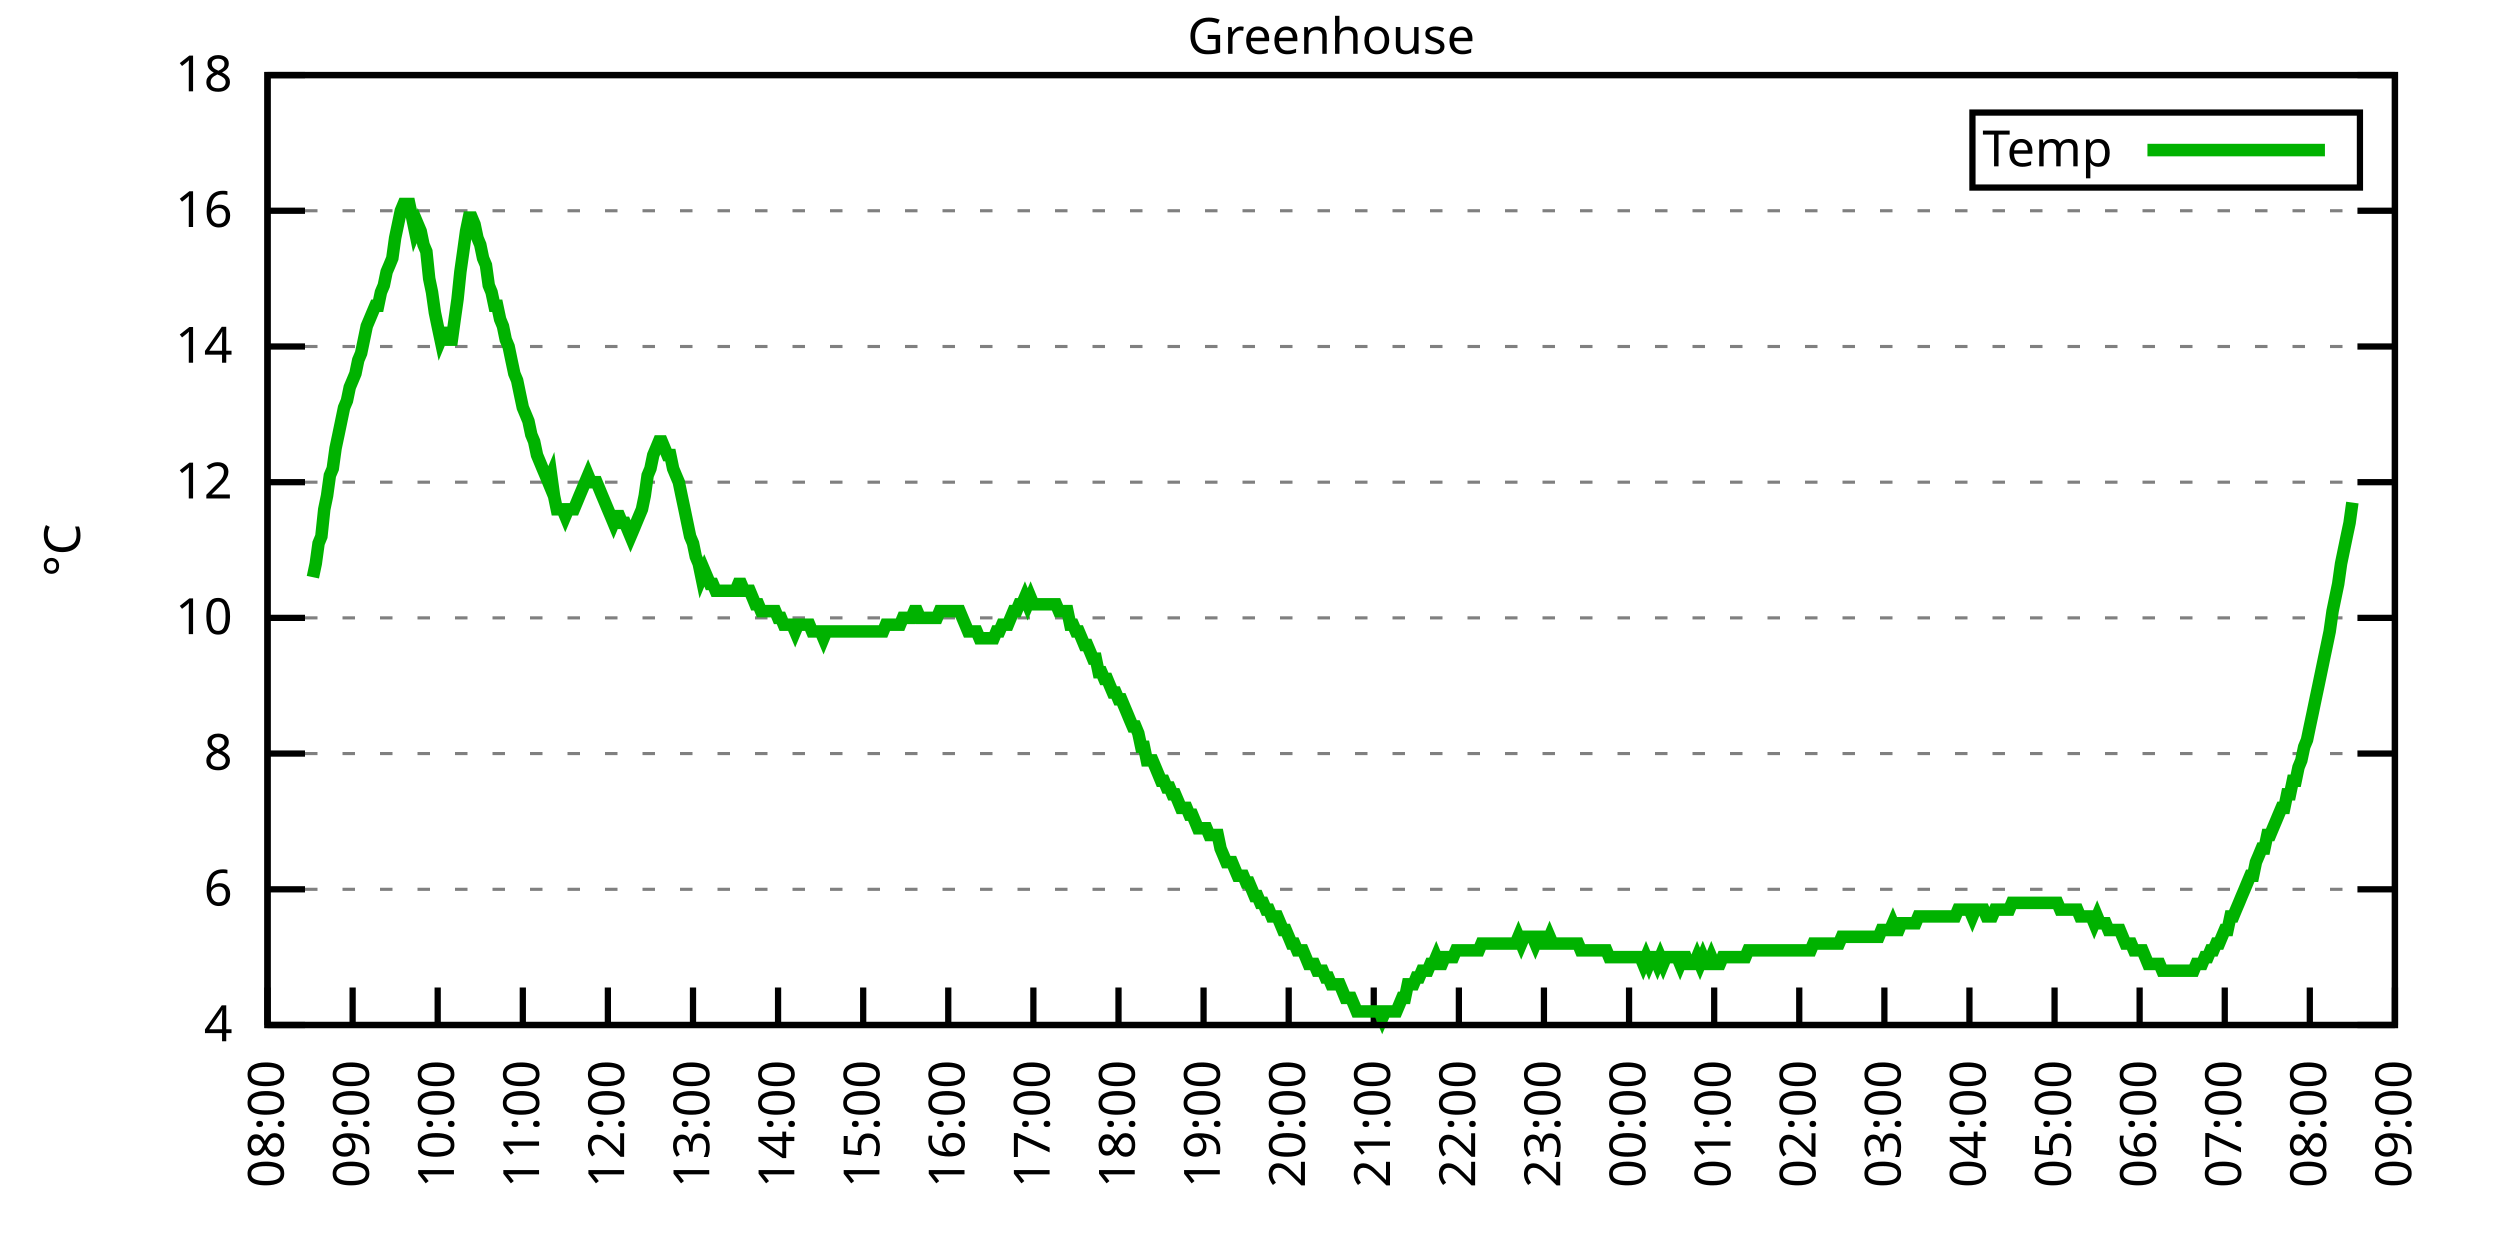
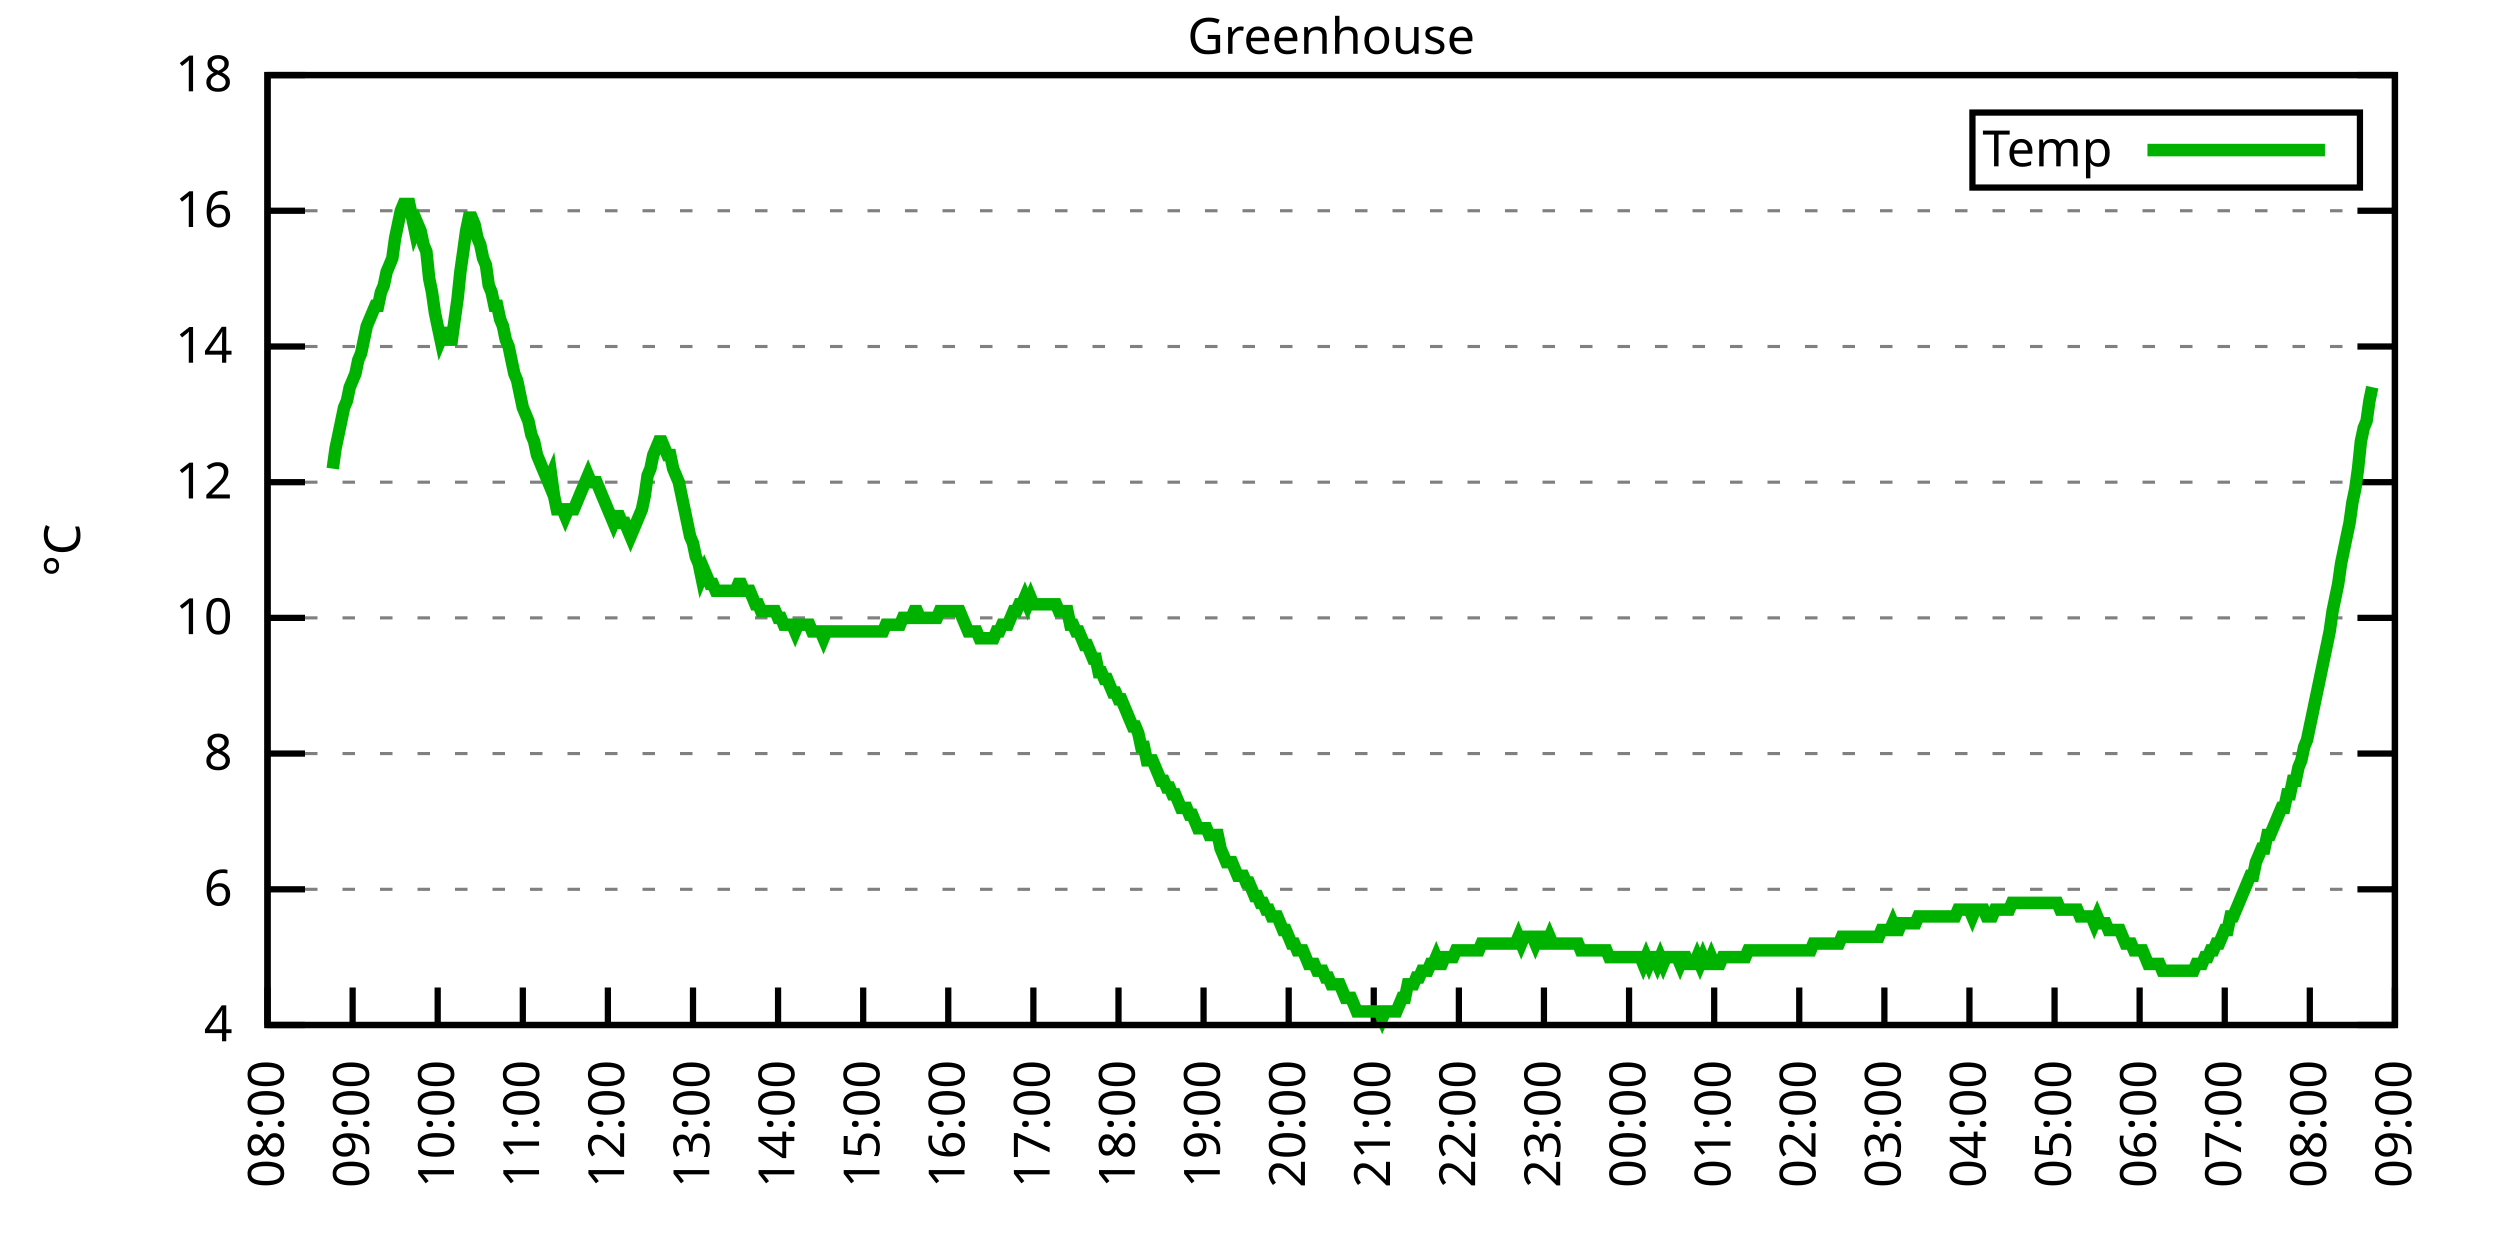
<svg xmlns="http://www.w3.org/2000/svg" xmlns:xlink="http://www.w3.org/1999/xlink" width="400" height="200" viewBox="0 0 400 200">
  <g id="gnuplot_canvas">
    <rect x="0" y="0" width="400" height="200" fill="none" />
    <defs>
      <circle id="gpDot" r="0.5" stroke-width="0.5" stroke="currentColor" />
      <path id="gpPt0" stroke-width="0.333" stroke="currentColor" d="M-1,0 h2 M0,-1 v2" />
      <path id="gpPt1" stroke-width="0.333" stroke="currentColor" d="M-1,-1 L1,1 M1,-1 L-1,1" />
      <path id="gpPt2" stroke-width="0.333" stroke="currentColor" d="M-1,0 L1,0 M0,-1 L0,1 M-1,-1 L1,1 M-1,1 L1,-1" />
      <rect id="gpPt3" stroke-width="0.333" stroke="currentColor" x="-1" y="-1" width="2" height="2" />
      <rect id="gpPt4" stroke-width="0.333" stroke="currentColor" fill="currentColor" x="-1" y="-1" width="2" height="2" />
      <circle id="gpPt5" stroke-width="0.333" stroke="currentColor" cx="0" cy="0" r="1" />
      <use xlink:href="#gpPt5" id="gpPt6" fill="currentColor" stroke="none" />
      <path id="gpPt7" stroke-width="0.333" stroke="currentColor" d="M0,-1.33 L-1.33,0.67 L1.33,0.67 z" />
      <use xlink:href="#gpPt7" id="gpPt8" fill="currentColor" stroke="none" />
      <use xlink:href="#gpPt7" id="gpPt9" stroke="currentColor" transform="rotate(180)" />
      <use xlink:href="#gpPt9" id="gpPt10" fill="currentColor" stroke="none" />
      <use xlink:href="#gpPt3" id="gpPt11" stroke="currentColor" transform="rotate(45)" />
      <use xlink:href="#gpPt11" id="gpPt12" fill="currentColor" stroke="none" />
      <path id="gpPt13" stroke-width="0.333" stroke="currentColor" d="M0,1.330 L1.265,0.411 L0.782,-1.067 L-0.782,-1.076 L-1.265,0.411 z" />
      <use xlink:href="#gpPt13" id="gpPt14" fill="currentColor" stroke="none" />
      <filter id="textbox" filterUnits="objectBoundingBox" x="0" y="0" height="1" width="1">
        <feFlood flood-color="white" flood-opacity="1" result="bgnd" />
        <feComposite in="SourceGraphic" in2="bgnd" operator="atop" />
      </filter>
      <filter id="greybox" filterUnits="objectBoundingBox" x="0" y="0" height="1" width="1">
        <feFlood flood-color="lightgrey" flood-opacity="1" result="grey" />
        <feComposite in="SourceGraphic" in2="grey" operator="atop" />
      </filter>
    </defs>
    <g fill="none" color="white" stroke="currentColor" stroke-width="1.00" stroke-linecap="butt" stroke-linejoin="miter">
</g>
    <g fill="none" color="black" stroke="currentColor" stroke-width="1.00" stroke-linecap="butt" stroke-linejoin="miter">
      <g stroke="none" shape-rendering="crispEdges">
        <polygon fill="rgb(255, 255, 255)" points="42.80,164.00 383.18,164.00 383.18,12.02 42.80,12.02 " />
      </g>
    </g>
    <g fill="none" color="black" stroke="currentColor" stroke-width="1.00" stroke-linecap="butt" stroke-linejoin="miter">
</g>
    <g fill="none" color="black" stroke="black" stroke-width="0.50" stroke-linecap="butt" stroke-linejoin="miter">
</g>
    <g fill="none" color="gray" stroke="currentColor" stroke-width="0.50" stroke-linecap="butt" stroke-linejoin="miter">
      <path stroke="gray" stroke-dasharray="2,4" class="gridline" d="M42.80,164.00 L383.19,164.00  " />
    </g>
    <g fill="none" color="gray" stroke="gray" stroke-width="1.00" stroke-linecap="butt" stroke-linejoin="miter">
</g>
    <g fill="none" color="black" stroke="currentColor" stroke-width="1.00" stroke-linecap="butt" stroke-linejoin="miter">
      <path stroke="black" d="M42.80,164.00 L48.80,164.00 M383.19,164.00 L377.19,164.00  " />
      <g transform="translate(37.20,166.60)" stroke="none" fill="black" font-family="Sans" font-size="8.00" text-anchor="end">
        <text>
          <tspan font-family="Sans"> 4</tspan>
        </text>
      </g>
    </g>
    <g fill="none" color="black" stroke="currentColor" stroke-width="1.00" stroke-linecap="butt" stroke-linejoin="miter">
</g>
    <g fill="none" color="black" stroke="black" stroke-width="0.50" stroke-linecap="butt" stroke-linejoin="miter">
</g>
    <g fill="none" color="gray" stroke="currentColor" stroke-width="0.50" stroke-linecap="butt" stroke-linejoin="miter">
      <path stroke="gray" stroke-dasharray="2,4" class="gridline" d="M42.80,142.29 L383.19,142.29  " />
    </g>
    <g fill="none" color="gray" stroke="gray" stroke-width="1.00" stroke-linecap="butt" stroke-linejoin="miter">
</g>
    <g fill="none" color="black" stroke="currentColor" stroke-width="1.00" stroke-linecap="butt" stroke-linejoin="miter">
      <path stroke="black" d="M42.80,142.29 L48.80,142.29 M383.19,142.29 L377.19,142.29  " />
      <g transform="translate(37.20,144.89)" stroke="none" fill="black" font-family="Sans" font-size="8.00" text-anchor="end">
        <text>
          <tspan font-family="Sans"> 6</tspan>
        </text>
      </g>
    </g>
    <g fill="none" color="black" stroke="currentColor" stroke-width="1.00" stroke-linecap="butt" stroke-linejoin="miter">
</g>
    <g fill="none" color="black" stroke="black" stroke-width="0.50" stroke-linecap="butt" stroke-linejoin="miter">
</g>
    <g fill="none" color="gray" stroke="currentColor" stroke-width="0.50" stroke-linecap="butt" stroke-linejoin="miter">
      <path stroke="gray" stroke-dasharray="2,4" class="gridline" d="M42.80,120.57 L383.19,120.57  " />
    </g>
    <g fill="none" color="gray" stroke="gray" stroke-width="1.00" stroke-linecap="butt" stroke-linejoin="miter">
</g>
    <g fill="none" color="black" stroke="currentColor" stroke-width="1.00" stroke-linecap="butt" stroke-linejoin="miter">
      <path stroke="black" d="M42.80,120.57 L48.80,120.57 M383.19,120.57 L377.19,120.57  " />
      <g transform="translate(37.20,123.17)" stroke="none" fill="black" font-family="Sans" font-size="8.00" text-anchor="end">
        <text>
          <tspan font-family="Sans"> 8</tspan>
        </text>
      </g>
    </g>
    <g fill="none" color="black" stroke="currentColor" stroke-width="1.00" stroke-linecap="butt" stroke-linejoin="miter">
</g>
    <g fill="none" color="black" stroke="black" stroke-width="0.50" stroke-linecap="butt" stroke-linejoin="miter">
</g>
    <g fill="none" color="gray" stroke="currentColor" stroke-width="0.50" stroke-linecap="butt" stroke-linejoin="miter">
      <path stroke="gray" stroke-dasharray="2,4" class="gridline" d="M42.80,98.86 L383.19,98.86  " />
    </g>
    <g fill="none" color="gray" stroke="gray" stroke-width="1.00" stroke-linecap="butt" stroke-linejoin="miter">
</g>
    <g fill="none" color="black" stroke="currentColor" stroke-width="1.00" stroke-linecap="butt" stroke-linejoin="miter">
      <path stroke="black" d="M42.80,98.86 L48.80,98.86 M383.19,98.86 L377.19,98.86  " />
      <g transform="translate(37.20,101.46)" stroke="none" fill="black" font-family="Sans" font-size="8.00" text-anchor="end">
        <text>
          <tspan font-family="Sans"> 10</tspan>
        </text>
      </g>
    </g>
    <g fill="none" color="black" stroke="currentColor" stroke-width="1.00" stroke-linecap="butt" stroke-linejoin="miter">
</g>
    <g fill="none" color="black" stroke="black" stroke-width="0.50" stroke-linecap="butt" stroke-linejoin="miter">
</g>
    <g fill="none" color="gray" stroke="currentColor" stroke-width="0.50" stroke-linecap="butt" stroke-linejoin="miter">
      <path stroke="gray" stroke-dasharray="2,4" class="gridline" d="M42.80,77.15 L383.19,77.15  " />
    </g>
    <g fill="none" color="gray" stroke="gray" stroke-width="1.00" stroke-linecap="butt" stroke-linejoin="miter">
</g>
    <g fill="none" color="black" stroke="currentColor" stroke-width="1.00" stroke-linecap="butt" stroke-linejoin="miter">
      <path stroke="black" d="M42.80,77.15 L48.80,77.15 M383.19,77.15 L377.19,77.15  " />
      <g transform="translate(37.20,79.75)" stroke="none" fill="black" font-family="Sans" font-size="8.00" text-anchor="end">
        <text>
          <tspan font-family="Sans"> 12</tspan>
        </text>
      </g>
    </g>
    <g fill="none" color="black" stroke="currentColor" stroke-width="1.00" stroke-linecap="butt" stroke-linejoin="miter">
</g>
    <g fill="none" color="black" stroke="black" stroke-width="0.50" stroke-linecap="butt" stroke-linejoin="miter">
</g>
    <g fill="none" color="gray" stroke="currentColor" stroke-width="0.50" stroke-linecap="butt" stroke-linejoin="miter">
      <path stroke="gray" stroke-dasharray="2,4" class="gridline" d="M42.80,55.44 L383.19,55.44  " />
    </g>
    <g fill="none" color="gray" stroke="gray" stroke-width="1.00" stroke-linecap="butt" stroke-linejoin="miter">
</g>
    <g fill="none" color="black" stroke="currentColor" stroke-width="1.00" stroke-linecap="butt" stroke-linejoin="miter">
      <path stroke="black" d="M42.80,55.44 L48.80,55.44 M383.19,55.44 L377.19,55.44  " />
      <g transform="translate(37.20,58.04)" stroke="none" fill="black" font-family="Sans" font-size="8.00" text-anchor="end">
        <text>
          <tspan font-family="Sans"> 14</tspan>
        </text>
      </g>
    </g>
    <g fill="none" color="black" stroke="currentColor" stroke-width="1.00" stroke-linecap="butt" stroke-linejoin="miter">
</g>
    <g fill="none" color="black" stroke="black" stroke-width="0.50" stroke-linecap="butt" stroke-linejoin="miter">
</g>
    <g fill="none" color="gray" stroke="currentColor" stroke-width="0.50" stroke-linecap="butt" stroke-linejoin="miter">
      <path stroke="gray" stroke-dasharray="2,4" class="gridline" d="M42.80,33.72 L383.19,33.72  " />
    </g>
    <g fill="none" color="gray" stroke="gray" stroke-width="1.00" stroke-linecap="butt" stroke-linejoin="miter">
</g>
    <g fill="none" color="black" stroke="currentColor" stroke-width="1.00" stroke-linecap="butt" stroke-linejoin="miter">
      <path stroke="black" d="M42.80,33.72 L48.80,33.72 M383.19,33.72 L377.19,33.72  " />
      <g transform="translate(37.20,36.32)" stroke="none" fill="black" font-family="Sans" font-size="8.00" text-anchor="end">
        <text>
          <tspan font-family="Sans"> 16</tspan>
        </text>
      </g>
    </g>
    <g fill="none" color="black" stroke="currentColor" stroke-width="1.00" stroke-linecap="butt" stroke-linejoin="miter">
</g>
    <g fill="none" color="black" stroke="black" stroke-width="0.50" stroke-linecap="butt" stroke-linejoin="miter">
</g>
    <g fill="none" color="gray" stroke="currentColor" stroke-width="0.50" stroke-linecap="butt" stroke-linejoin="miter">
      <path stroke="gray" stroke-dasharray="2,4" class="gridline" d="M42.80,12.01 L383.19,12.01  " />
    </g>
    <g fill="none" color="gray" stroke="gray" stroke-width="1.00" stroke-linecap="butt" stroke-linejoin="miter">
</g>
    <g fill="none" color="black" stroke="currentColor" stroke-width="1.00" stroke-linecap="butt" stroke-linejoin="miter">
      <path stroke="black" d="M42.80,12.01 L48.80,12.01 M383.19,12.01 L377.19,12.01  " />
      <g transform="translate(37.20,14.61)" stroke="none" fill="black" font-family="Sans" font-size="8.00" text-anchor="end">
        <text>
          <tspan font-family="Sans"> 18</tspan>
        </text>
      </g>
    </g>
    <g fill="none" color="black" stroke="currentColor" stroke-width="1.00" stroke-linecap="butt" stroke-linejoin="miter">
      <path stroke="black" d="M42.80,164.00 L42.80,158.00  " />
      <g transform="translate(45.40,169.60) rotate(270.00)" stroke="none" fill="black" font-family="Sans" font-size="8.00" text-anchor="end">
        <text>
          <tspan font-family="Sans">08:00</tspan>
        </text>
      </g>
    </g>
    <g fill="none" color="black" stroke="currentColor" stroke-width="1.00" stroke-linecap="butt" stroke-linejoin="miter">
      <path stroke="black" d="M56.42,164.00 L56.42,158.00  " />
      <g transform="translate(59.02,169.60) rotate(270.00)" stroke="none" fill="black" font-family="Sans" font-size="8.00" text-anchor="end">
        <text>
          <tspan font-family="Sans">09:00</tspan>
        </text>
      </g>
    </g>
    <g fill="none" color="black" stroke="currentColor" stroke-width="1.00" stroke-linecap="butt" stroke-linejoin="miter">
      <path stroke="black" d="M70.03,164.00 L70.03,158.00  " />
      <g transform="translate(72.63,169.60) rotate(270.00)" stroke="none" fill="black" font-family="Sans" font-size="8.00" text-anchor="end">
        <text>
          <tspan font-family="Sans">10:00</tspan>
        </text>
      </g>
    </g>
    <g fill="none" color="black" stroke="currentColor" stroke-width="1.00" stroke-linecap="butt" stroke-linejoin="miter">
      <path stroke="black" d="M83.65,164.00 L83.65,158.00  " />
      <g transform="translate(86.25,169.60) rotate(270.00)" stroke="none" fill="black" font-family="Sans" font-size="8.00" text-anchor="end">
        <text>
          <tspan font-family="Sans">11:00</tspan>
        </text>
      </g>
    </g>
    <g fill="none" color="black" stroke="currentColor" stroke-width="1.00" stroke-linecap="butt" stroke-linejoin="miter">
      <path stroke="black" d="M97.26,164.00 L97.26,158.00  " />
      <g transform="translate(99.86,169.60) rotate(270.00)" stroke="none" fill="black" font-family="Sans" font-size="8.00" text-anchor="end">
        <text>
          <tspan font-family="Sans">12:00</tspan>
        </text>
      </g>
    </g>
    <g fill="none" color="black" stroke="currentColor" stroke-width="1.00" stroke-linecap="butt" stroke-linejoin="miter">
      <path stroke="black" d="M110.88,164.00 L110.88,158.00  " />
      <g transform="translate(113.48,169.60) rotate(270.00)" stroke="none" fill="black" font-family="Sans" font-size="8.00" text-anchor="end">
        <text>
          <tspan font-family="Sans">13:00</tspan>
        </text>
      </g>
    </g>
    <g fill="none" color="black" stroke="currentColor" stroke-width="1.00" stroke-linecap="butt" stroke-linejoin="miter">
      <path stroke="black" d="M124.49,164.00 L124.49,158.00  " />
      <g transform="translate(127.09,169.60) rotate(270.00)" stroke="none" fill="black" font-family="Sans" font-size="8.00" text-anchor="end">
        <text>
          <tspan font-family="Sans">14:00</tspan>
        </text>
      </g>
    </g>
    <g fill="none" color="black" stroke="currentColor" stroke-width="1.00" stroke-linecap="butt" stroke-linejoin="miter">
      <path stroke="black" d="M138.11,164.00 L138.11,158.00  " />
      <g transform="translate(140.71,169.60) rotate(270.00)" stroke="none" fill="black" font-family="Sans" font-size="8.00" text-anchor="end">
        <text>
          <tspan font-family="Sans">15:00</tspan>
        </text>
      </g>
    </g>
    <g fill="none" color="black" stroke="currentColor" stroke-width="1.00" stroke-linecap="butt" stroke-linejoin="miter">
      <path stroke="black" d="M151.72,164.00 L151.72,158.00  " />
      <g transform="translate(154.32,169.60) rotate(270.00)" stroke="none" fill="black" font-family="Sans" font-size="8.00" text-anchor="end">
        <text>
          <tspan font-family="Sans">16:00</tspan>
        </text>
      </g>
    </g>
    <g fill="none" color="black" stroke="currentColor" stroke-width="1.00" stroke-linecap="butt" stroke-linejoin="miter">
      <path stroke="black" d="M165.34,164.00 L165.34,158.00  " />
      <g transform="translate(167.94,169.60) rotate(270.00)" stroke="none" fill="black" font-family="Sans" font-size="8.00" text-anchor="end">
        <text>
          <tspan font-family="Sans">17:00</tspan>
        </text>
      </g>
    </g>
    <g fill="none" color="black" stroke="currentColor" stroke-width="1.00" stroke-linecap="butt" stroke-linejoin="miter">
      <path stroke="black" d="M178.96,164.00 L178.96,158.00  " />
      <g transform="translate(181.56,169.60) rotate(270.00)" stroke="none" fill="black" font-family="Sans" font-size="8.00" text-anchor="end">
        <text>
          <tspan font-family="Sans">18:00</tspan>
        </text>
      </g>
    </g>
    <g fill="none" color="black" stroke="currentColor" stroke-width="1.00" stroke-linecap="butt" stroke-linejoin="miter">
      <path stroke="black" d="M192.57,164.00 L192.57,158.00  " />
      <g transform="translate(195.17,169.60) rotate(270.00)" stroke="none" fill="black" font-family="Sans" font-size="8.00" text-anchor="end">
        <text>
          <tspan font-family="Sans">19:00</tspan>
        </text>
      </g>
    </g>
    <g fill="none" color="black" stroke="currentColor" stroke-width="1.00" stroke-linecap="butt" stroke-linejoin="miter">
      <path stroke="black" d="M206.19,164.00 L206.19,158.00  " />
      <g transform="translate(208.79,169.60) rotate(270.00)" stroke="none" fill="black" font-family="Sans" font-size="8.00" text-anchor="end">
        <text>
          <tspan font-family="Sans">20:00</tspan>
        </text>
      </g>
    </g>
    <g fill="none" color="black" stroke="currentColor" stroke-width="1.00" stroke-linecap="butt" stroke-linejoin="miter">
      <path stroke="black" d="M219.80,164.00 L219.80,158.00  " />
      <g transform="translate(222.40,169.60) rotate(270.00)" stroke="none" fill="black" font-family="Sans" font-size="8.00" text-anchor="end">
        <text>
          <tspan font-family="Sans">21:00</tspan>
        </text>
      </g>
    </g>
    <g fill="none" color="black" stroke="currentColor" stroke-width="1.00" stroke-linecap="butt" stroke-linejoin="miter">
      <path stroke="black" d="M233.42,164.00 L233.42,158.00  " />
      <g transform="translate(236.02,169.60) rotate(270.00)" stroke="none" fill="black" font-family="Sans" font-size="8.00" text-anchor="end">
        <text>
          <tspan font-family="Sans">22:00</tspan>
        </text>
      </g>
    </g>
    <g fill="none" color="black" stroke="currentColor" stroke-width="1.00" stroke-linecap="butt" stroke-linejoin="miter">
      <path stroke="black" d="M247.03,164.00 L247.03,158.00  " />
      <g transform="translate(249.63,169.60) rotate(270.00)" stroke="none" fill="black" font-family="Sans" font-size="8.00" text-anchor="end">
        <text>
          <tspan font-family="Sans">23:00</tspan>
        </text>
      </g>
    </g>
    <g fill="none" color="black" stroke="currentColor" stroke-width="1.00" stroke-linecap="butt" stroke-linejoin="miter">
      <path stroke="black" d="M260.65,164.00 L260.65,158.00  " />
      <g transform="translate(263.25,169.60) rotate(270.00)" stroke="none" fill="black" font-family="Sans" font-size="8.00" text-anchor="end">
        <text>
          <tspan font-family="Sans">00:00</tspan>
        </text>
      </g>
    </g>
    <g fill="none" color="black" stroke="currentColor" stroke-width="1.00" stroke-linecap="butt" stroke-linejoin="miter">
      <path stroke="black" d="M274.27,164.00 L274.27,158.00  " />
      <g transform="translate(276.87,169.60) rotate(270.00)" stroke="none" fill="black" font-family="Sans" font-size="8.00" text-anchor="end">
        <text>
          <tspan font-family="Sans">01:00</tspan>
        </text>
      </g>
    </g>
    <g fill="none" color="black" stroke="currentColor" stroke-width="1.00" stroke-linecap="butt" stroke-linejoin="miter">
      <path stroke="black" d="M287.88,164.00 L287.88,158.00  " />
      <g transform="translate(290.48,169.60) rotate(270.00)" stroke="none" fill="black" font-family="Sans" font-size="8.00" text-anchor="end">
        <text>
          <tspan font-family="Sans">02:00</tspan>
        </text>
      </g>
    </g>
    <g fill="none" color="black" stroke="currentColor" stroke-width="1.00" stroke-linecap="butt" stroke-linejoin="miter">
      <path stroke="black" d="M301.50,164.00 L301.50,158.00  " />
      <g transform="translate(304.10,169.60) rotate(270.00)" stroke="none" fill="black" font-family="Sans" font-size="8.00" text-anchor="end">
        <text>
          <tspan font-family="Sans">03:00</tspan>
        </text>
      </g>
    </g>
    <g fill="none" color="black" stroke="currentColor" stroke-width="1.00" stroke-linecap="butt" stroke-linejoin="miter">
      <path stroke="black" d="M315.11,164.00 L315.11,158.00  " />
      <g transform="translate(317.71,169.60) rotate(270.00)" stroke="none" fill="black" font-family="Sans" font-size="8.00" text-anchor="end">
        <text>
          <tspan font-family="Sans">04:00</tspan>
        </text>
      </g>
    </g>
    <g fill="none" color="black" stroke="currentColor" stroke-width="1.00" stroke-linecap="butt" stroke-linejoin="miter">
      <path stroke="black" d="M328.73,164.00 L328.73,158.00  " />
      <g transform="translate(331.33,169.60) rotate(270.00)" stroke="none" fill="black" font-family="Sans" font-size="8.00" text-anchor="end">
        <text>
          <tspan font-family="Sans">05:00</tspan>
        </text>
      </g>
    </g>
    <g fill="none" color="black" stroke="currentColor" stroke-width="1.00" stroke-linecap="butt" stroke-linejoin="miter">
      <path stroke="black" d="M342.34,164.00 L342.34,158.00  " />
      <g transform="translate(344.94,169.60) rotate(270.00)" stroke="none" fill="black" font-family="Sans" font-size="8.00" text-anchor="end">
        <text>
          <tspan font-family="Sans">06:00</tspan>
        </text>
      </g>
    </g>
    <g fill="none" color="black" stroke="currentColor" stroke-width="1.00" stroke-linecap="butt" stroke-linejoin="miter">
      <path stroke="black" d="M355.96,164.00 L355.96,158.00  " />
      <g transform="translate(358.56,169.60) rotate(270.00)" stroke="none" fill="black" font-family="Sans" font-size="8.00" text-anchor="end">
        <text>
          <tspan font-family="Sans">07:00</tspan>
        </text>
      </g>
    </g>
    <g fill="none" color="black" stroke="currentColor" stroke-width="1.00" stroke-linecap="butt" stroke-linejoin="miter">
      <path stroke="black" d="M369.57,164.00 L369.57,158.00  " />
      <g transform="translate(372.17,169.60) rotate(270.00)" stroke="none" fill="black" font-family="Sans" font-size="8.00" text-anchor="end">
        <text>
          <tspan font-family="Sans">08:00</tspan>
        </text>
      </g>
    </g>
    <g fill="none" color="black" stroke="currentColor" stroke-width="1.00" stroke-linecap="butt" stroke-linejoin="miter">
      <path stroke="black" d="M383.19,164.00 L383.19,158.00  " />
      <g transform="translate(385.79,169.60) rotate(270.00)" stroke="none" fill="black" font-family="Sans" font-size="8.00" text-anchor="end">
        <text>
          <tspan font-family="Sans">09:00</tspan>
        </text>
      </g>
    </g>
    <g fill="none" color="black" stroke="currentColor" stroke-width="1.00" stroke-linecap="butt" stroke-linejoin="miter">
</g>
    <g fill="none" color="black" stroke="currentColor" stroke-width="1.00" stroke-linecap="butt" stroke-linejoin="miter">
      <path stroke="black" d="M42.80,12.01 L42.80,164.00 L383.19,164.00 L383.19,12.01 L42.80,12.01 Z  " />
    </g>
    <g fill="none" color="black" stroke="currentColor" stroke-width="1.00" stroke-linecap="butt" stroke-linejoin="miter">
</g>
    <g fill="none" color="black" stroke="currentColor" stroke-width="1.00" stroke-linecap="butt" stroke-linejoin="miter">
      <path stroke="black" d="M315.59,30.01 L315.59,18.01 L377.59,18.01 L377.59,30.01 L315.59,30.01 Z  " />
    </g>
    <g id="Greenhouse_plot_1">
      <g fill="none" color="white" stroke="black" stroke-width="2.00" stroke-linecap="butt" stroke-linejoin="miter">
</g>
      <g fill="none" color="black" stroke="currentColor" stroke-width="2.00" stroke-linecap="butt" stroke-linejoin="miter">
        <g transform="translate(337.99,26.61)" stroke="none" fill="black" font-family="Sans" font-size="8.00" text-anchor="end">
          <text>
            <tspan font-family="Sans">Temp</tspan>
          </text>
        </g>
      </g>
      <g fill="none" color="black" stroke="currentColor" stroke-width="2.00" stroke-linecap="butt" stroke-linejoin="miter">
-         <path stroke="rgb(  0, 178,   0)" d="M343.59,24.01 L371.99,24.01 M50.06,92.35 L50.52,90.18 L50.97,86.92 L51.42,85.83 L51.88,81.49 L52.33,79.32   L52.78,76.06 L53.24,74.98 L53.69,71.72 L54.15,69.55 L54.60,67.38 L55.05,65.21 L55.51,64.12 L55.96,61.95   L56.42,60.86 L56.87,59.78 L57.32,57.61 L57.78,56.52 L58.23,54.35 L58.68,52.18 L59.14,51.09 L59.59,50.01   L60.05,48.92 L60.50,48.92 L60.95,46.75 L61.41,45.66 L61.86,43.49 L62.32,42.41 L62.77,41.32 L63.22,38.07   L63.68,35.89 L64.13,33.72 L64.58,32.64 L65.04,32.64 L65.49,32.64 L65.95,34.81 L66.40,36.98 L66.85,35.89   L67.31,36.98 L67.76,39.15 L68.22,40.24 L68.67,44.58 L69.12,46.75 L69.58,50.01 L70.03,52.18 L70.49,54.35   L70.94,53.26 L71.39,53.26 L71.85,54.35 L72.30,54.35 L72.75,51.09 L73.21,47.84 L73.66,43.49 L74.12,40.24   L74.57,36.98 L75.02,34.81 L75.48,34.81 L75.93,35.89 L76.39,38.07 L76.84,39.15 L77.29,41.32 L77.75,42.41   L78.20,45.66 L78.65,46.75 L79.11,48.92 L79.56,48.92 L80.02,51.09 L80.47,52.18 L80.92,54.35 L81.38,55.44   L81.83,57.61 L82.29,59.78 L82.74,60.86 L83.19,63.04 L83.65,65.21 L84.10,66.29 L84.55,67.38 L85.01,69.55   L85.46,70.63 L85.92,72.81 L86.37,73.89 L86.82,74.98 L87.28,76.06 L87.73,77.15 L88.19,76.06 L88.64,79.32   L89.09,81.49 L89.55,81.49 L90.00,81.49 L90.45,82.58 L90.91,81.49 L91.36,81.49 L91.82,81.49 L92.27,80.41   L92.72,79.32 L93.18,78.23 L93.63,77.15 L94.09,76.06 L94.54,77.15 L94.99,77.15 L95.45,77.15 L95.90,78.23   L96.35,79.32 L96.81,80.41 L97.26,81.49 L97.72,82.58 L98.17,83.66 L98.62,82.58 L99.08,82.58 L99.53,83.66   L99.99,83.66 L100.44,84.75 L100.89,85.83 L101.35,84.75 L101.80,83.66 L102.25,82.58 L102.71,81.49 L103.16,79.32   L103.62,76.06 L104.07,74.98 L104.52,72.81 L104.98,71.72 L105.43,70.63 L105.89,70.63 L106.34,71.72 L106.79,72.81   L107.25,72.81 L107.70,74.98 L108.15,76.06 L108.61,77.15 L109.06,79.32 L109.52,81.49 L109.97,83.66 L110.42,85.83   L110.88,86.92 L111.33,89.09 L111.79,90.18 L112.24,92.35 L112.69,91.26 L113.15,92.35 L113.60,93.43 L114.05,93.43   L114.51,94.52 L114.96,94.52 L115.42,94.52 L115.87,94.52 L116.32,94.52 L116.78,94.52 L117.23,94.52 L117.69,94.52   L118.14,93.43 L118.59,93.43 L119.05,94.52 L119.50,94.52 L119.96,94.52 L120.41,95.60 L120.86,96.69 L121.32,96.69   L121.77,97.78 L122.22,97.78 L122.68,97.78 L123.13,97.78 L123.59,97.78 L124.04,97.78 L124.49,98.86 L124.95,98.86   L125.40,99.95 L125.86,99.95 L126.31,99.95 L126.76,99.95 L127.22,101.03 L127.67,99.95 L128.12,99.95 L128.58,99.95   L129.03,99.95 L129.49,99.95 L129.94,101.03 L130.39,101.03 L130.85,101.03 L131.30,101.03 L131.76,102.12 L132.21,101.03   L132.66,101.03 L133.12,101.03 L133.57,101.03 L134.02,101.03 L134.48,101.03 L134.93,101.03 L135.39,101.03 L135.84,101.03   L136.29,101.03 L136.75,101.03 L137.20,101.03 L137.66,101.03 L138.11,101.03 L138.56,101.03 L139.02,101.03 L139.47,101.03   L139.92,101.03 L140.38,101.03 L140.83,101.03 L141.29,101.03 L141.74,99.95 L142.19,99.95 L142.65,99.95 L143.10,99.95   L143.56,99.95 L144.01,99.95 L144.46,98.86 L144.92,98.86 L145.37,98.86 L145.82,98.86 L146.28,97.78 L146.73,97.78   L147.19,98.86 L147.64,98.86 L148.09,98.86 L148.55,98.86 L149.00,98.86 L149.46,98.86 L149.91,98.86 L150.36,97.78   L150.82,97.78 L151.27,97.78 L151.72,97.78 L152.18,97.78 L152.63,97.78 L153.09,97.78 L153.54,97.78 L153.99,98.86   L154.45,99.95 L154.90,101.03 L155.36,101.03 L155.81,101.03 L156.26,101.03 L156.72,102.12 L157.17,102.12 L157.62,102.12   L158.08,102.12 L158.53,102.12 L158.99,102.12 L159.44,101.03 L159.89,101.03 L160.35,99.95 L160.80,99.95 L161.26,99.95   L161.71,98.86 L162.16,97.78 L162.62,97.78 L163.07,96.69 L163.52,96.69 L163.98,95.60 L164.43,96.69 L164.89,95.60   L165.34,96.69 L165.79,96.69 L166.25,96.69 L166.70,96.69 L167.16,96.69 L167.61,96.69 L168.06,96.69 L168.52,96.69   L168.97,96.69 L169.43,97.78 L169.88,97.78 L170.33,97.78 L170.79,97.78 L171.24,99.95 L171.69,99.95 L172.15,101.03   L172.60,101.03 L173.06,102.12 L173.51,103.20 L173.96,103.20 L174.42,104.29 L174.87,105.38 L175.33,105.38 L175.78,107.55   L176.23,107.55 L176.69,108.63 L177.14,108.63 L177.59,109.72 L178.05,110.80 L178.50,110.80 L178.96,111.89 L179.41,111.89   L179.86,112.97 L180.32,114.06 L180.77,115.15 L181.23,116.23 L181.68,116.23 L182.13,117.32 L182.59,119.49 L183.04,119.49   L183.49,121.66 L183.95,121.66 L184.40,121.66 L184.86,122.75 L185.31,123.83 L185.76,124.92 L186.22,124.92 L186.67,126.00   L187.13,126.00 L187.58,127.09 L188.03,127.09 L188.49,128.17 L188.94,129.26 L189.39,129.26 L189.85,129.26 L190.30,130.35   L190.76,130.35 L191.21,131.43 L191.66,132.52 L192.12,132.52 L192.57,132.52 L193.03,132.52 L193.48,133.60 L193.93,133.60   L194.39,133.60 L194.84,133.60 L195.29,135.77 L195.75,136.86 L196.20,137.94 L196.66,137.94 L197.11,137.94 L197.56,139.03   L198.02,140.12 L198.47,140.12 L198.93,140.12 L199.38,141.20 L199.83,141.20 L200.29,142.29 L200.74,143.37 L201.19,143.37   L201.65,144.46 L202.10,144.46 L202.56,145.54 L203.01,145.54 L203.46,146.63 L203.92,146.63 L204.37,146.63 L204.83,147.72   L205.28,148.80 L205.73,148.80 L206.19,149.89 L206.64,150.97 L207.09,150.97 L207.55,152.06 L208.00,152.06 L208.46,152.06   L208.91,153.14 L209.36,154.23 L209.82,154.23 L210.27,154.23 L210.73,155.31 L211.18,155.31 L211.63,155.31 L212.09,156.40   L212.54,156.40 L213.00,157.49 L213.45,157.49 L213.90,157.49 L214.36,157.49 L214.81,158.57 L215.26,159.66 L215.72,159.66   L216.17,159.66 L216.63,160.74 L217.08,161.83 L217.53,161.83 L217.99,161.83 L218.44,161.83 L218.90,161.83 L219.35,161.83   L219.80,161.83 L220.26,161.83 L220.71,161.83 L221.16,162.91 L221.62,161.83 L222.07,161.83 L222.53,161.83 L222.98,161.83   L223.43,161.83 L223.89,160.74 L224.34,159.66 L224.80,159.66 L225.25,157.49 L225.70,157.49 L226.16,157.49 L226.61,156.40   L227.06,156.40 L227.52,155.31 L227.97,155.31 L228.43,155.31 L228.88,154.23 L229.33,154.23 L229.79,153.14 L230.24,154.23   L230.70,154.23 L231.15,153.14 L231.60,153.14 L232.06,153.14 L232.51,153.14 L232.96,152.06 L233.42,152.06 L233.87,152.06   L234.33,152.06 L234.78,152.06 L235.23,152.06 L235.69,152.06 L236.14,152.06 L236.60,152.06 L237.05,150.97 L237.50,150.97   L237.96,150.97 L238.41,150.97 L238.86,150.97 L239.32,150.97 L239.77,150.97 L240.23,150.97 L240.68,150.97 L241.13,150.97   L241.59,150.97 L242.04,150.97 L242.50,150.97 L242.95,149.89 L243.40,150.97 L243.86,149.89 L244.31,149.89 L244.76,149.89   L245.22,149.89 L245.67,150.97 L246.13,149.89 L246.58,149.89 L247.03,150.97 L247.49,150.97 L247.94,149.89 L248.40,150.97   L248.85,150.97 L249.30,150.97 L249.76,150.97 L250.21,150.97 L250.66,150.97 L251.12,150.97 L251.57,150.97 L252.03,150.97   L252.48,150.97 L252.93,152.06 L253.39,152.06 L253.84,152.06 L254.30,152.06 L254.75,152.06 L255.20,152.06 L255.66,152.06   L256.11,152.06 L256.56,152.06 L257.02,152.06 L257.47,153.14 L257.93,153.14 L258.38,153.14 L258.83,153.14 L259.29,153.14   L259.74,153.14 L260.20,153.14 L260.65,153.14 L261.10,153.14 L261.56,153.14 L262.01,153.14 L262.47,153.14 L262.92,154.23   L263.37,153.14 L263.83,154.23 L264.28,153.14 L264.73,153.14 L265.19,154.23 L265.64,153.14 L266.10,154.23 L266.55,153.14   L267.00,153.14 L267.46,153.14 L267.91,153.14 L268.37,153.14 L268.82,154.23 L269.27,153.14 L269.73,153.14 L270.18,154.23   L270.63,154.23 L271.09,154.23 L271.54,153.14 L272.00,154.23 L272.45,153.14 L272.90,154.23 L273.36,154.23 L273.81,153.14   L274.27,154.23 L274.72,154.23 L275.17,154.23 L275.63,153.14 L276.08,153.14 L276.53,153.14 L276.99,153.14 L277.44,153.14   L277.90,153.14 L278.35,153.14 L278.80,153.14 L279.26,153.14 L279.71,152.06 L280.17,152.06 L280.62,152.06 L281.07,152.06   L281.53,152.06 L281.98,152.06 L282.43,152.06 L282.89,152.06 L283.34,152.06 L283.80,152.06 L284.25,152.06 L284.70,152.06   L285.16,152.06 L285.61,152.06 L286.07,152.06 L286.52,152.06 L286.97,152.06 L287.43,152.06 L287.88,152.06 L288.33,152.06   L288.79,152.06 L289.24,152.06 L289.70,152.06 L290.15,150.97 L290.60,150.97 L291.06,150.97 L291.51,150.97 L291.97,150.97   L292.42,150.97 L292.87,150.97 L293.33,150.97 L293.78,150.97 L294.23,150.97 L294.69,149.89 L295.14,149.89 L295.60,149.89   L296.05,149.89 L296.50,149.89 L296.96,149.89 L297.41,149.89 L297.87,149.89 L298.32,149.89 L298.77,149.89 L299.23,149.89   L299.68,149.89 L300.13,149.89 L300.59,149.89 L301.04,148.80 L301.50,148.80 L301.95,148.80 L302.40,148.80 L302.86,147.72   L303.31,148.80 L303.77,148.80 L304.22,147.72 L304.67,147.72 L305.13,147.72 L305.58,147.72 L306.03,147.72 L306.49,147.72   L306.94,146.63 L307.40,146.63 L307.85,146.63 L308.30,146.63 L308.76,146.63 L309.21,146.63 L309.67,146.63 L310.12,146.63   L310.57,146.63 L311.03,146.63 L311.48,146.63 L311.94,146.63 L312.39,146.63 L312.84,146.63 L313.30,145.54 L313.75,145.54   L314.20,145.54 L314.66,145.54 L315.11,145.54 L315.57,146.63 L316.02,145.54 L316.47,145.54 L316.93,145.54 L317.38,145.54   L317.84,146.63 L318.29,146.63 L318.74,146.63 L319.20,145.54 L319.65,145.54 L320.10,145.54 L320.56,145.54 L321.01,145.54   L321.47,145.54 L321.92,144.46 L322.37,144.46 L322.83,144.46 L323.28,144.46 L323.74,144.46 L324.19,144.46 L324.64,144.46   L325.10,144.46 L325.55,144.46 L326.00,144.46 L326.46,144.46 L326.91,144.46 L327.37,144.46 L327.82,144.46 L328.27,144.46   L328.73,144.46 L329.18,144.46 L329.64,145.54 L330.09,145.54 L330.54,145.54 L331.00,145.54 L331.45,145.54 L331.90,145.54   L332.36,145.54 L332.81,146.63 L333.27,146.63 L333.72,146.63 L334.17,146.63 L334.63,146.63 L335.08,147.72 L335.54,146.63   L335.99,147.72 L336.44,147.72 L336.90,147.72 L337.35,148.80 L337.80,148.80 L338.26,148.80 L338.71,148.80 L339.17,148.80   L339.62,149.89 L340.07,150.97 L340.53,150.97 L340.98,150.97 L341.44,152.06 L341.89,152.06 L342.34,152.06 L342.80,152.06   L343.25,153.14 L343.70,154.23 L344.16,154.23 L344.61,154.23 L345.07,154.23 L345.52,154.23 L345.97,155.31 L346.43,155.31   L346.88,155.31 L347.34,155.31 L347.79,155.31 L348.24,155.31 L348.70,155.31 L349.15,155.31 L349.60,155.31 L350.06,155.31   L350.51,155.31 L350.97,155.31 L351.42,154.23 L351.87,154.23 L352.33,154.23 L352.78,153.14 L353.24,153.14 L353.69,152.06   L354.14,152.06 L354.60,150.97 L355.05,150.97 L355.50,149.89 L355.96,148.80 L356.41,148.80 L356.87,146.63 L357.32,146.63   L357.77,145.54 L358.23,144.46 L358.68,143.37 L359.14,142.29 L359.59,141.20 L360.04,140.12 L360.50,140.12 L360.95,137.94   L361.41,136.86 L361.86,135.77 L362.31,135.77 L362.77,133.60 L363.22,133.60 L363.67,132.52 L364.13,131.43 L364.58,130.35   L365.04,129.26 L365.49,129.26 L365.94,127.09 L366.40,127.09 L366.85,124.92 L367.31,124.92 L367.76,122.75 L368.21,121.66   L368.67,119.49 L369.12,118.40 L369.57,116.23 L370.03,114.06 L370.48,111.89 L370.94,109.72 L371.39,107.55 L371.84,105.38   L372.30,103.20 L372.75,101.03 L373.21,97.78 L373.66,95.60 L374.11,93.43 L374.57,90.18 L375.02,88.00 L375.47,85.83   L375.93,83.66 L376.38,80.41  " />
+         <path stroke="rgb(  0, 178,   0)" d="M343.59,24.01 L371.99,24.01 M53.24,74.98 L53.69,71.72 L54.15,69.55 L54.60,67.38 L55.05,65.21 L55.51,64.12   L55.96,61.95 L56.42,60.86 L56.87,59.78 L57.32,57.61 L57.78,56.52 L58.23,54.35 L58.68,52.18 L59.14,51.09   L59.59,50.01 L60.05,48.92 L60.50,48.92 L60.95,46.75 L61.41,45.66 L61.86,43.49 L62.32,42.41 L62.77,41.32   L63.22,38.07 L63.68,35.89 L64.13,33.72 L64.58,32.64 L65.04,32.64 L65.49,32.64 L65.95,34.81 L66.40,36.98   L66.85,35.89 L67.31,36.98 L67.76,39.15 L68.22,40.24 L68.67,44.58 L69.12,46.75 L69.58,50.01 L70.03,52.18   L70.49,54.35 L70.94,53.26 L71.39,53.26 L71.85,54.35 L72.30,54.35 L72.75,51.09 L73.21,47.84 L73.66,43.49   L74.12,40.24 L74.57,36.98 L75.02,34.81 L75.48,34.81 L75.93,35.89 L76.39,38.07 L76.84,39.15 L77.29,41.32   L77.75,42.41 L78.20,45.66 L78.65,46.75 L79.11,48.92 L79.56,48.92 L80.02,51.09 L80.47,52.18 L80.92,54.35   L81.38,55.44 L81.83,57.61 L82.29,59.78 L82.74,60.86 L83.19,63.04 L83.65,65.21 L84.10,66.29 L84.55,67.38   L85.01,69.55 L85.46,70.63 L85.92,72.81 L86.37,73.89 L86.82,74.98 L87.28,76.06 L87.73,77.15 L88.19,76.06   L88.64,79.32 L89.09,81.49 L89.55,81.49 L90.00,81.49 L90.45,82.58 L90.91,81.49 L91.36,81.49 L91.82,81.49   L92.27,80.41 L92.72,79.32 L93.18,78.23 L93.63,77.15 L94.09,76.06 L94.54,77.15 L94.99,77.15 L95.45,77.15   L95.90,78.23 L96.35,79.32 L96.81,80.41 L97.26,81.49 L97.72,82.58 L98.17,83.66 L98.62,82.58 L99.08,82.58   L99.53,83.66 L99.99,83.66 L100.44,84.75 L100.89,85.83 L101.35,84.75 L101.80,83.66 L102.25,82.58 L102.71,81.49   L103.16,79.32 L103.62,76.06 L104.07,74.98 L104.52,72.81 L104.98,71.72 L105.43,70.63 L105.89,70.63 L106.34,71.72   L106.79,72.81 L107.25,72.81 L107.70,74.98 L108.15,76.06 L108.61,77.15 L109.06,79.32 L109.52,81.49 L109.97,83.66   L110.42,85.83 L110.88,86.92 L111.33,89.09 L111.79,90.18 L112.24,92.35 L112.69,91.26 L113.15,92.35 L113.60,93.43   L114.05,93.43 L114.51,94.52 L114.96,94.52 L115.42,94.52 L115.87,94.52 L116.32,94.52 L116.78,94.52 L117.23,94.52   L117.69,94.52 L118.14,93.43 L118.59,93.43 L119.05,94.52 L119.50,94.52 L119.96,94.52 L120.41,95.60 L120.86,96.69   L121.32,96.69 L121.77,97.78 L122.22,97.78 L122.68,97.78 L123.13,97.78 L123.59,97.78 L124.04,97.78 L124.49,98.86   L124.95,98.86 L125.40,99.95 L125.86,99.95 L126.31,99.95 L126.76,99.95 L127.22,101.03 L127.67,99.95 L128.12,99.95   L128.58,99.95 L129.03,99.95 L129.49,99.95 L129.94,101.03 L130.39,101.03 L130.85,101.03 L131.30,101.03 L131.76,102.12   L132.21,101.03 L132.66,101.03 L133.12,101.03 L133.57,101.03 L134.02,101.03 L134.48,101.03 L134.93,101.03 L135.39,101.03   L135.84,101.03 L136.29,101.03 L136.75,101.03 L137.20,101.03 L137.66,101.03 L138.11,101.03 L138.56,101.03 L139.02,101.03   L139.47,101.03 L139.92,101.03 L140.38,101.03 L140.83,101.03 L141.29,101.03 L141.74,99.95 L142.19,99.95 L142.65,99.95   L143.10,99.95 L143.56,99.95 L144.01,99.95 L144.46,98.86 L144.92,98.86 L145.37,98.86 L145.82,98.86 L146.28,97.78   L146.73,97.78 L147.19,98.86 L147.64,98.86 L148.09,98.86 L148.55,98.86 L149.00,98.86 L149.46,98.86 L149.91,98.86   L150.36,97.78 L150.82,97.78 L151.27,97.78 L151.72,97.78 L152.18,97.78 L152.63,97.78 L153.09,97.78 L153.54,97.78   L153.99,98.86 L154.45,99.95 L154.90,101.03 L155.36,101.03 L155.81,101.03 L156.26,101.03 L156.72,102.12 L157.17,102.12   L157.62,102.12 L158.08,102.12 L158.53,102.12 L158.99,102.12 L159.44,101.03 L159.89,101.03 L160.35,99.95 L160.80,99.95   L161.26,99.95 L161.71,98.86 L162.16,97.78 L162.62,97.78 L163.07,96.69 L163.52,96.69 L163.98,95.60 L164.43,96.69   L164.89,95.60 L165.34,96.69 L165.79,96.69 L166.25,96.69 L166.70,96.69 L167.16,96.69 L167.61,96.69 L168.06,96.69   L168.52,96.69 L168.97,96.69 L169.43,97.78 L169.88,97.78 L170.33,97.78 L170.79,97.78 L171.24,99.95 L171.69,99.95   L172.15,101.03 L172.60,101.03 L173.06,102.12 L173.51,103.20 L173.96,103.20 L174.42,104.29 L174.87,105.38 L175.33,105.38   L175.78,107.55 L176.23,107.55 L176.69,108.63 L177.14,108.63 L177.59,109.72 L178.05,110.80 L178.50,110.80 L178.96,111.89   L179.41,111.89 L179.86,112.97 L180.32,114.06 L180.77,115.15 L181.23,116.23 L181.68,116.23 L182.13,117.32 L182.59,119.49   L183.04,119.49 L183.49,121.66 L183.95,121.66 L184.40,121.66 L184.86,122.75 L185.31,123.83 L185.76,124.92 L186.22,124.92   L186.67,126.00 L187.13,126.00 L187.58,127.09 L188.03,127.09 L188.49,128.17 L188.94,129.26 L189.39,129.26 L189.85,129.26   L190.30,130.35 L190.76,130.35 L191.21,131.43 L191.66,132.52 L192.12,132.52 L192.57,132.52 L193.03,132.52 L193.48,133.60   L193.93,133.60 L194.39,133.60 L194.84,133.60 L195.29,135.77 L195.75,136.86 L196.20,137.94 L196.66,137.94 L197.11,137.94   L197.56,139.03 L198.02,140.12 L198.47,140.12 L198.93,140.12 L199.38,141.20 L199.83,141.20 L200.29,142.29 L200.74,143.37   L201.19,143.37 L201.65,144.46 L202.10,144.46 L202.56,145.54 L203.01,145.54 L203.46,146.63 L203.92,146.63 L204.37,146.63   L204.83,147.72 L205.28,148.80 L205.73,148.80 L206.19,149.89 L206.64,150.97 L207.09,150.97 L207.55,152.06 L208.00,152.06   L208.46,152.06 L208.91,153.14 L209.36,154.23 L209.82,154.23 L210.27,154.23 L210.73,155.31 L211.18,155.31 L211.63,155.31   L212.09,156.40 L212.54,156.40 L213.00,157.49 L213.45,157.49 L213.90,157.49 L214.36,157.49 L214.81,158.57 L215.26,159.66   L215.72,159.66 L216.17,159.66 L216.63,160.74 L217.08,161.83 L217.53,161.83 L217.99,161.83 L218.44,161.83 L218.90,161.83   L219.35,161.83 L219.80,161.83 L220.26,161.83 L220.71,161.83 L221.16,162.91 L221.62,161.83 L222.07,161.83 L222.53,161.83   L222.98,161.83 L223.43,161.83 L223.89,160.74 L224.34,159.66 L224.80,159.66 L225.25,157.49 L225.70,157.49 L226.16,157.49   L226.61,156.40 L227.06,156.40 L227.52,155.31 L227.97,155.31 L228.43,155.31 L228.88,154.23 L229.33,154.23 L229.79,153.14   L230.24,154.23 L230.70,154.23 L231.15,153.14 L231.60,153.14 L232.06,153.14 L232.51,153.14 L232.96,152.06 L233.42,152.06   L233.87,152.06 L234.33,152.06 L234.78,152.06 L235.23,152.06 L235.69,152.06 L236.14,152.06 L236.60,152.06 L237.05,150.97   L237.50,150.97 L237.96,150.97 L238.41,150.97 L238.86,150.97 L239.32,150.97 L239.77,150.97 L240.23,150.97 L240.68,150.97   L241.13,150.97 L241.59,150.97 L242.04,150.97 L242.50,150.97 L242.95,149.89 L243.40,150.97 L243.86,149.89 L244.31,149.89   L244.76,149.89 L245.22,149.89 L245.67,150.97 L246.13,149.89 L246.58,149.89 L247.03,150.97 L247.49,150.97 L247.94,149.89   L248.40,150.97 L248.85,150.97 L249.30,150.97 L249.76,150.97 L250.21,150.97 L250.66,150.97 L251.12,150.97 L251.57,150.97   L252.03,150.97 L252.48,150.97 L252.93,152.06 L253.39,152.06 L253.84,152.06 L254.30,152.06 L254.75,152.06 L255.20,152.06   L255.66,152.06 L256.11,152.06 L256.56,152.06 L257.02,152.06 L257.47,153.14 L257.93,153.14 L258.38,153.14 L258.83,153.14   L259.29,153.14 L259.74,153.14 L260.20,153.14 L260.65,153.14 L261.10,153.14 L261.56,153.14 L262.01,153.14 L262.47,153.14   L262.92,154.23 L263.37,153.14 L263.83,154.23 L264.28,153.14 L264.73,153.14 L265.19,154.23 L265.64,153.14 L266.10,154.23   L266.55,153.14 L267.00,153.14 L267.46,153.14 L267.91,153.14 L268.37,153.14 L268.82,154.23 L269.27,153.14 L269.73,153.14   L270.18,154.23 L270.63,154.23 L271.09,154.23 L271.54,153.14 L272.00,154.23 L272.45,153.14 L272.90,154.23 L273.36,154.23   L273.81,153.14 L274.27,154.23 L274.72,154.23 L275.17,154.23 L275.63,153.14 L276.08,153.14 L276.53,153.14 L276.99,153.14   L277.44,153.14 L277.90,153.14 L278.35,153.14 L278.80,153.14 L279.26,153.14 L279.71,152.06 L280.17,152.06 L280.62,152.06   L281.07,152.06 L281.53,152.06 L281.98,152.06 L282.43,152.06 L282.89,152.06 L283.34,152.06 L283.80,152.06 L284.25,152.06   L284.70,152.06 L285.16,152.06 L285.61,152.06 L286.07,152.06 L286.52,152.06 L286.97,152.06 L287.43,152.06 L287.88,152.06   L288.33,152.06 L288.79,152.06 L289.24,152.06 L289.70,152.06 L290.15,150.97 L290.60,150.97 L291.06,150.97 L291.51,150.97   L291.97,150.97 L292.42,150.97 L292.87,150.97 L293.33,150.97 L293.78,150.97 L294.23,150.97 L294.69,149.89 L295.14,149.89   L295.60,149.89 L296.05,149.89 L296.50,149.89 L296.96,149.89 L297.41,149.89 L297.87,149.89 L298.32,149.89 L298.77,149.89   L299.23,149.89 L299.68,149.89 L300.13,149.89 L300.59,149.89 L301.04,148.80 L301.50,148.80 L301.95,148.80 L302.40,148.80   L302.86,147.72 L303.31,148.80 L303.77,148.80 L304.22,147.72 L304.67,147.72 L305.13,147.72 L305.58,147.72 L306.03,147.72   L306.49,147.72 L306.94,146.63 L307.40,146.63 L307.85,146.63 L308.30,146.63 L308.76,146.63 L309.21,146.63 L309.67,146.63   L310.12,146.63 L310.57,146.63 L311.03,146.63 L311.48,146.63 L311.94,146.63 L312.39,146.63 L312.84,146.63 L313.30,145.54   L313.75,145.54 L314.20,145.54 L314.66,145.54 L315.11,145.54 L315.57,146.63 L316.02,145.54 L316.47,145.54 L316.93,145.54   L317.38,145.54 L317.84,146.63 L318.29,146.63 L318.74,146.63 L319.20,145.54 L319.65,145.54 L320.10,145.54 L320.56,145.54   L321.01,145.54 L321.47,145.54 L321.92,144.46 L322.37,144.46 L322.83,144.46 L323.28,144.46 L323.74,144.46 L324.19,144.46   L324.64,144.46 L325.10,144.46 L325.55,144.46 L326.00,144.46 L326.46,144.46 L326.91,144.46 L327.37,144.46 L327.82,144.46   L328.27,144.46 L328.73,144.46 L329.18,144.46 L329.64,145.54 L330.09,145.54 L330.54,145.54 L331.00,145.54 L331.45,145.54   L331.90,145.54 L332.36,145.54 L332.81,146.63 L333.27,146.63 L333.72,146.63 L334.17,146.63 L334.63,146.63 L335.08,147.72   L335.54,146.63 L335.99,147.72 L336.44,147.72 L336.90,147.72 L337.35,148.80 L337.80,148.80 L338.26,148.80 L338.71,148.80   L339.17,148.80 L339.62,149.89 L340.07,150.97 L340.53,150.97 L340.98,150.97 L341.44,152.06 L341.89,152.06 L342.34,152.06   L342.80,152.06 L343.25,153.14 L343.70,154.23 L344.16,154.23 L344.61,154.23 L345.07,154.23 L345.52,154.23 L345.97,155.31   L346.43,155.31 L346.88,155.31 L347.34,155.31 L347.79,155.31 L348.24,155.31 L348.70,155.31 L349.15,155.31 L349.60,155.31   L350.06,155.31 L350.51,155.31 L350.97,155.31 L351.42,154.23 L351.87,154.23 L352.33,154.23 L352.78,153.14 L353.24,153.14   L353.69,152.06 L354.14,152.06 L354.60,150.97 L355.05,150.97 L355.50,149.89 L355.96,148.80 L356.41,148.80 L356.87,146.63   L357.32,146.63 L357.77,145.54 L358.23,144.46 L358.68,143.37 L359.14,142.29 L359.59,141.20 L360.04,140.12 L360.50,140.12   L360.95,137.94 L361.41,136.86 L361.86,135.77 L362.31,135.77 L362.77,133.60 L363.22,133.60 L363.67,132.52 L364.13,131.43   L364.58,130.35 L365.04,129.26 L365.49,129.26 L365.94,127.09 L366.40,127.09 L366.85,124.92 L367.31,124.92 L367.76,122.75   L368.21,121.66 L368.67,119.49 L369.12,118.40 L369.57,116.23 L370.03,114.06 L370.48,111.89 L370.94,109.72 L371.39,107.55   L371.84,105.38 L372.30,103.20 L372.75,101.03 L373.21,97.78 L373.66,95.60 L374.11,93.43 L374.57,90.18 L375.02,88.00   L375.47,85.83 L375.93,83.66 L376.38,80.41 L376.84,78.23 L377.29,74.98 L377.74,70.63 L378.20,68.46 L378.65,67.38   L379.11,64.12 L379.56,61.95  " />
      </g>
    </g>
    <g fill="none" color="black" stroke="currentColor" stroke-width="2.00" stroke-linecap="butt" stroke-linejoin="miter">
</g>
    <g fill="none" color="black" stroke="black" stroke-width="1.00" stroke-linecap="butt" stroke-linejoin="miter">
</g>
    <g fill="none" color="black" stroke="currentColor" stroke-width="1.00" stroke-linecap="butt" stroke-linejoin="miter">
      <path stroke="black" d="M42.80,12.01 L42.80,164.00 L383.19,164.00 L383.19,12.01 L42.80,12.01 Z  " />
      <g transform="translate(12.80,88.01) rotate(270.00)" stroke="none" fill="black" font-family="Sans" font-size="8.00" text-anchor="middle">
        <text>
          <tspan font-family="Sans">°C</tspan>
        </text>
      </g>
    </g>
    <g fill="none" color="black" stroke="currentColor" stroke-width="1.00" stroke-linecap="butt" stroke-linejoin="miter">
</g>
    <g fill="none" color="black" stroke="currentColor" stroke-width="1.00" stroke-linecap="butt" stroke-linejoin="miter">
      <g transform="translate(212.99,8.61)" stroke="none" fill="black" font-family="Sans" font-size="8.00" text-anchor="middle">
        <text>
          <tspan font-family="Sans">Greenhouse</tspan>
        </text>
      </g>
    </g>
    <g fill="none" color="black" stroke="currentColor" stroke-width="1.00" stroke-linecap="butt" stroke-linejoin="miter">
</g>
  </g>
</svg>
